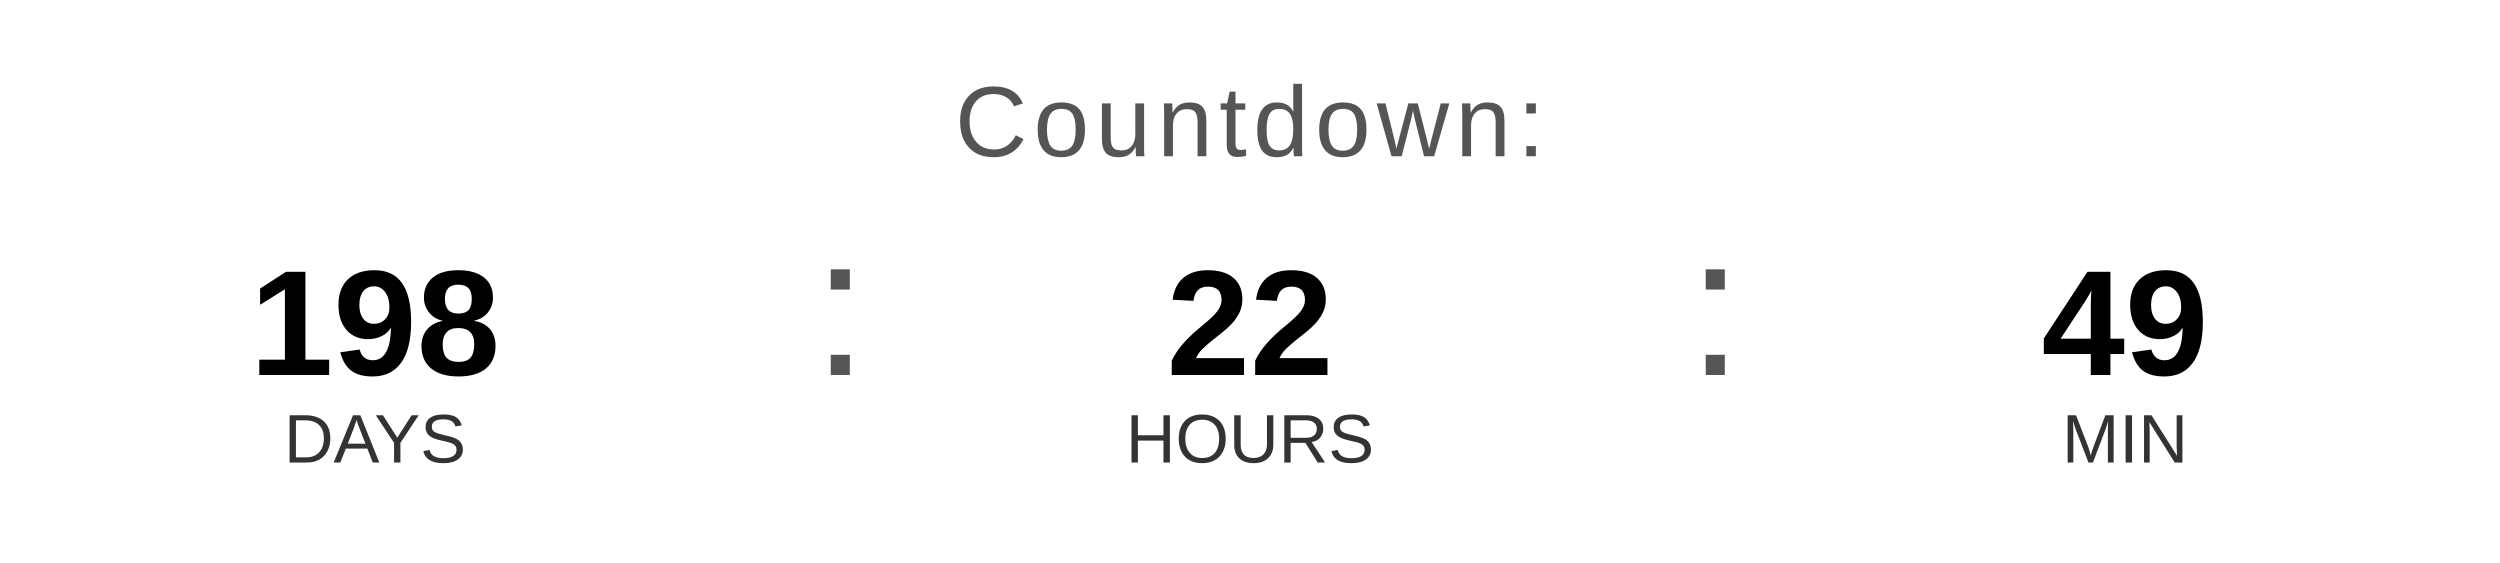
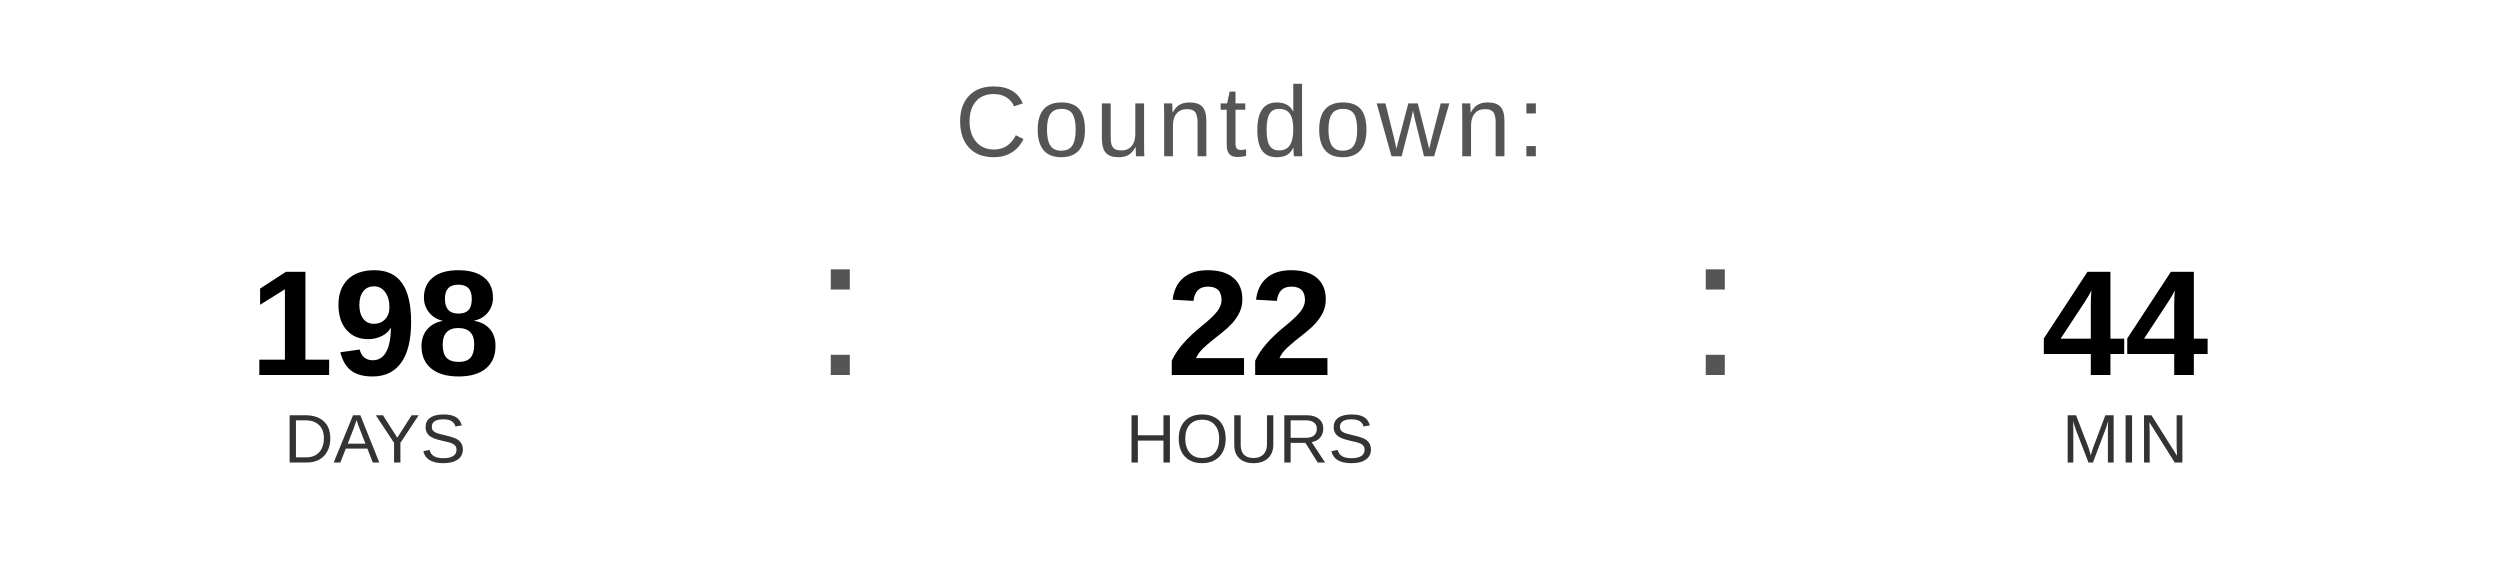
<svg xmlns="http://www.w3.org/2000/svg" width="400" height="90" viewBox="0 0 400 90">
  <text x="200" y="25" font-family="Arial, Helvetica, sans-serif" font-size="16" fill="#555555" text-anchor="middle" letter-spacing="1">
    Countdown:
  </text>
  <text x="60" y="60" font-family="Arial, Helvetica, sans-serif" font-size="24" font-weight="bold" fill="#000000" text-anchor="middle">198</text>
  <text x="60" y="74" font-family="Arial, Helvetica, sans-serif" font-size="11" fill="#333333" text-anchor="middle">DAYS</text>
  <text x="130" y="60" font-family="Arial, sans-serif" font-size="32" fill="#555555">:</text>
  <text x="200" y="60" font-family="Arial, Helvetica, sans-serif" font-size="24" font-weight="bold" fill="#000000" text-anchor="middle">22</text>
  <text x="200" y="74" font-family="Arial, Helvetica, sans-serif" font-size="11" fill="#333333" text-anchor="middle">HOURS</text>
  <text x="270" y="60" font-family="Arial, sans-serif" font-size="32" fill="#555555">:</text>
-   <text x="340" y="60" font-family="Arial, Helvetica, sans-serif" font-size="24" font-weight="bold" fill="#000000" text-anchor="middle">49</text>
+   <text x="340" y="60" font-family="Arial, Helvetica, sans-serif" font-size="24" font-weight="bold" fill="#000000" text-anchor="middle">44</text>
  <text x="340" y="74" font-family="Arial, Helvetica, sans-serif" font-size="11" fill="#333333" text-anchor="middle">MIN</text>
</svg>
